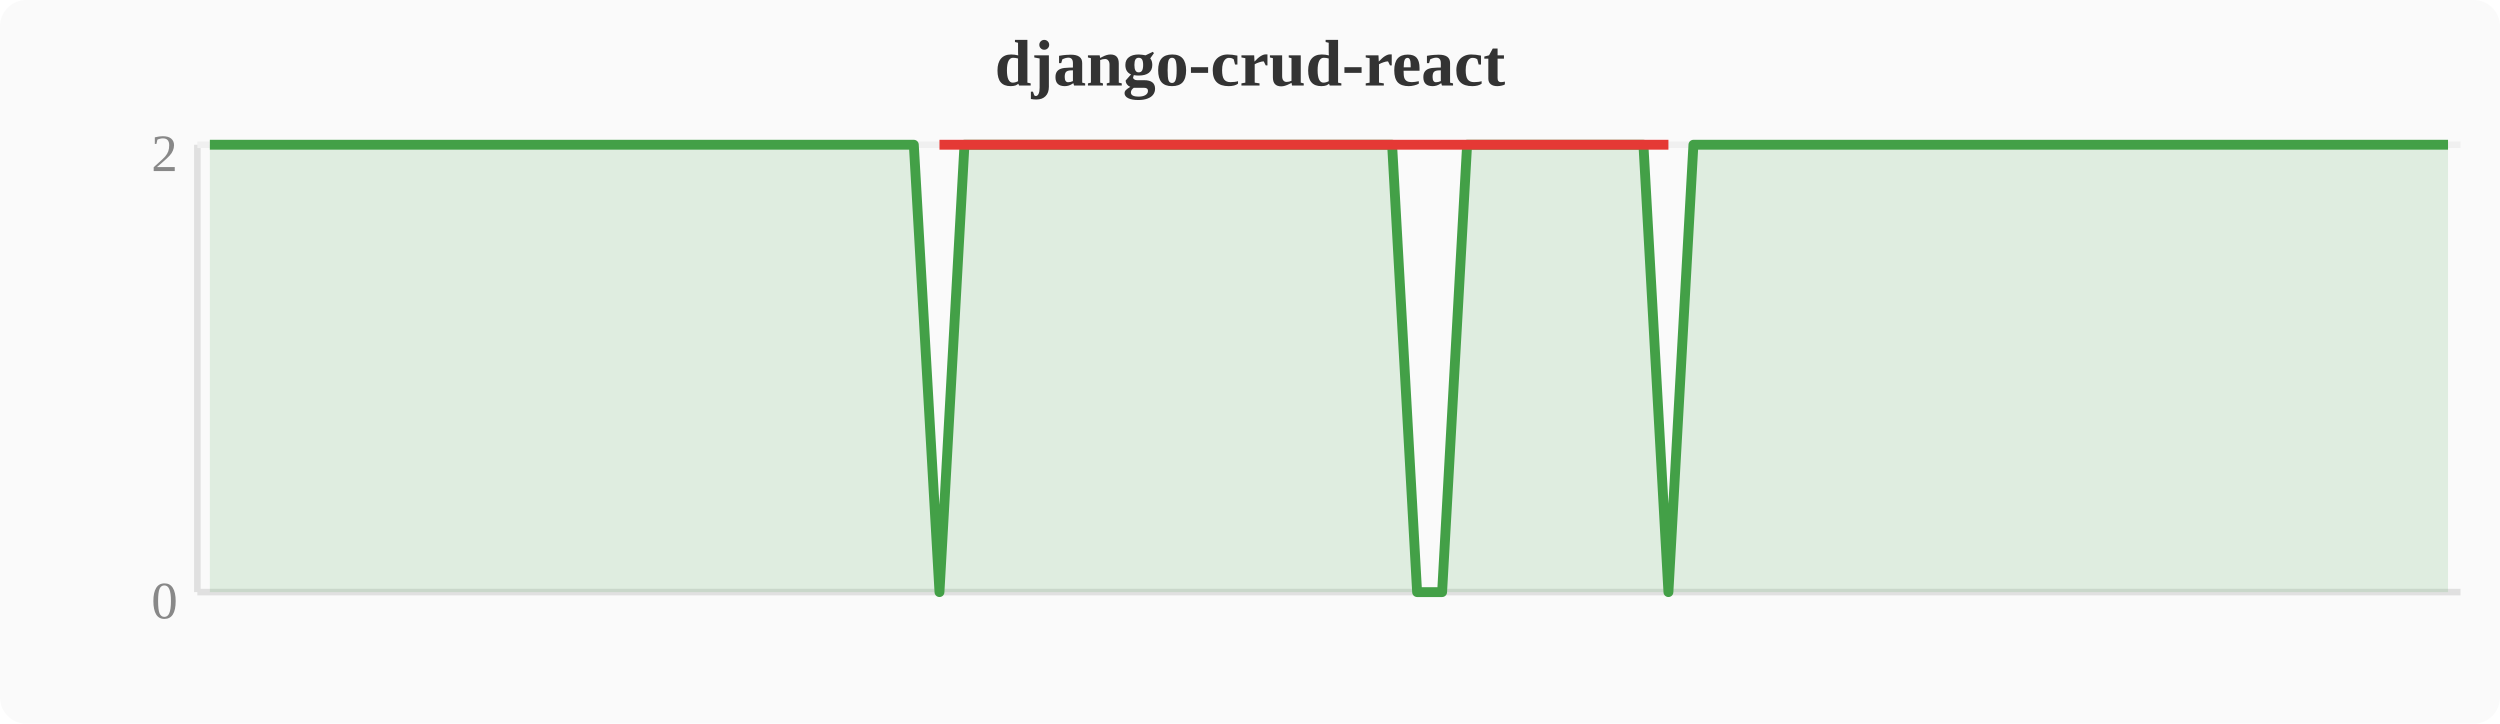
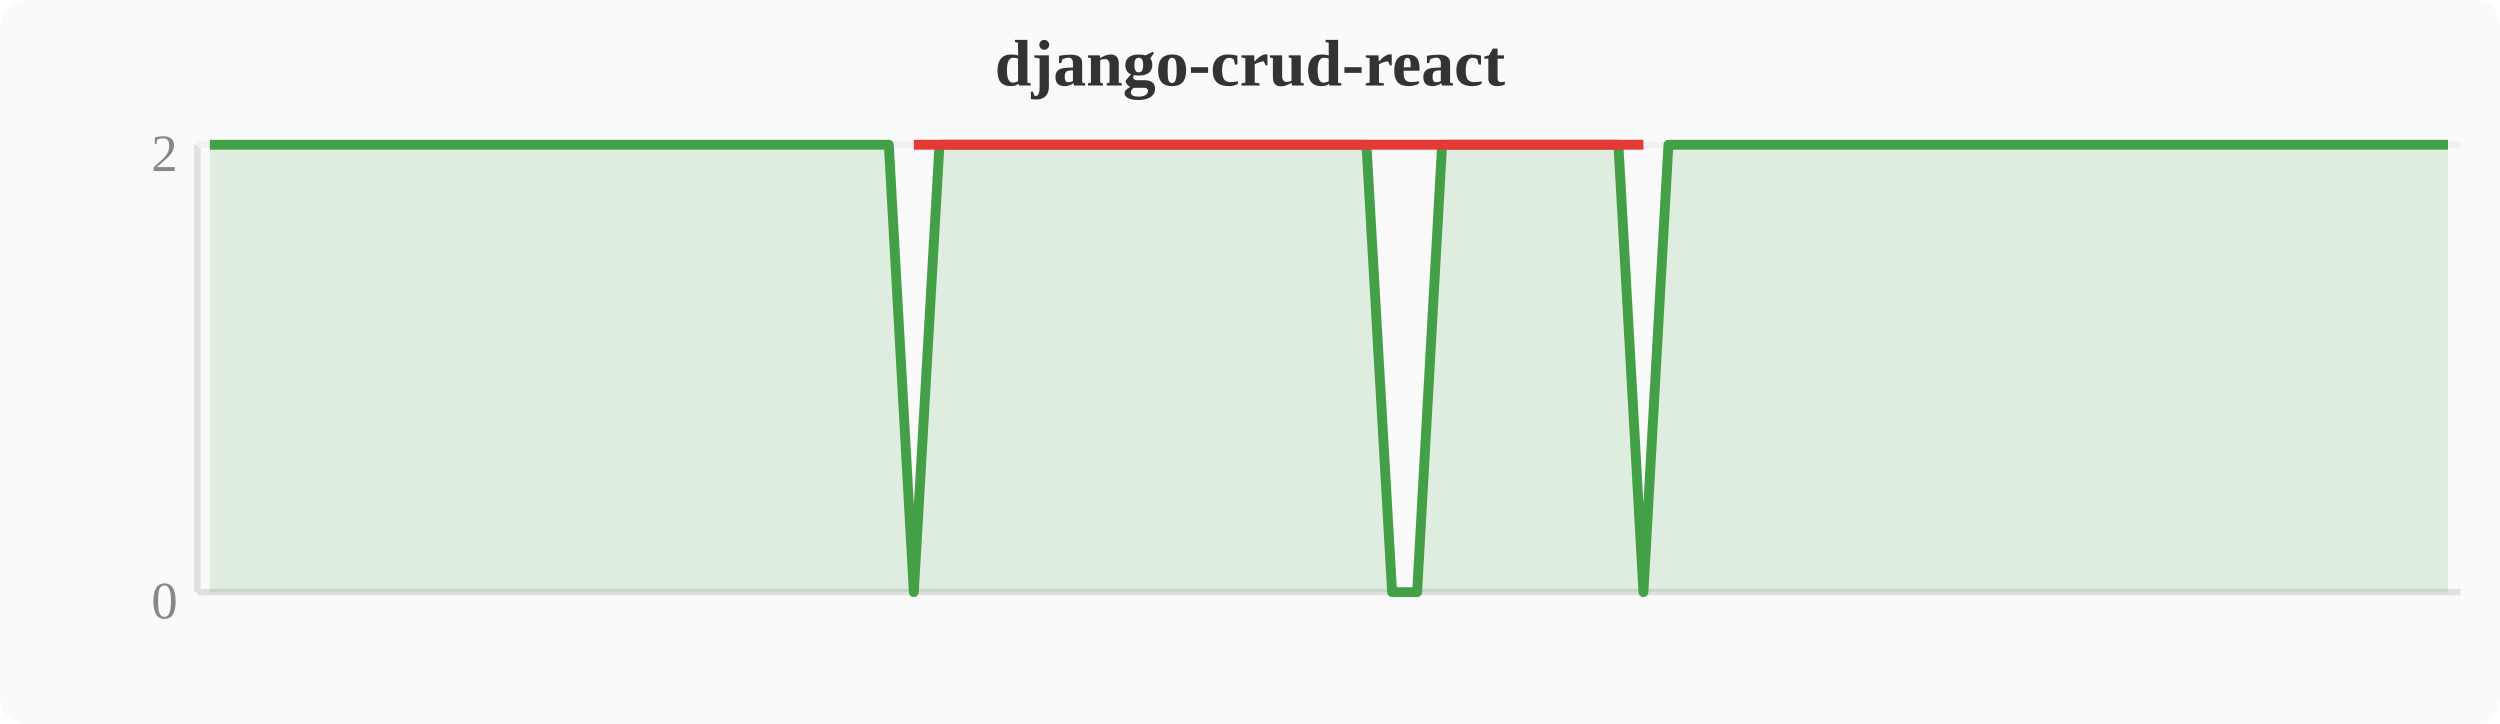
<svg xmlns="http://www.w3.org/2000/svg" width="380" height="110" viewBox="0 0 380 110">
  <rect width="380" height="110" fill="#fafafa" rx="4" />
  <text x="190" y="13" text-anchor="middle" font-size="10" font-weight="bold" fill="#333">django-crud-react</text>
  <line x1="30" y1="22" x2="30" y2="90" stroke="#e0e0e0" stroke-width="1" />
  <line x1="30" y1="90" x2="374" y2="90" stroke="#e0e0e0" stroke-width="1" />
  <line x1="30" y1="22" x2="374" y2="22" stroke="#f0f0f0" stroke-width="1" />
  <text x="27" y="94" text-anchor="end" font-size="8" fill="#888">0</text>
  <text x="27" y="26" text-anchor="end" font-size="8" fill="#888">2</text>
-   <polygon points="31.9,22.0 35.7,22.0 39.6,22.0 43.4,22.0 47.2,22.0 51.0,22.0 54.8,22.0 58.7,22.0 62.5,22.0 66.3,22.0 70.1,22.0 74.0,22.0 77.8,22.0 81.6,22.0 85.4,22.0 89.2,22.0 93.1,22.0 96.9,22.0 100.7,22.0 104.5,22.0 108.4,22.0 112.2,22.0 116.0,22.0 119.8,22.0 123.6,22.0 127.5,22.0 131.3,22.0 135.1,22.0 138.9,22.0 142.8,90.0 146.6,22.0 150.4,22.0 154.2,22.0 158.0,22.0 161.9,22.0 165.7,22.0 169.5,22.0 173.3,22.0 177.2,22.0 181.0,22.0 184.8,22.0 188.6,22.0 192.4,22.0 196.3,22.0 200.1,22.0 203.9,22.0 207.7,22.0 211.6,22.0 215.4,90.0 219.2,90.0 223.0,22.0 226.8,22.0 230.7,22.0 234.5,22.0 238.3,22.0 242.1,22.0 246.0,22.0 249.8,22.0 253.6,90.0 257.4,22.0 261.2,22.0 265.1,22.0 268.9,22.0 272.7,22.0 276.5,22.0 280.4,22.0 284.2,22.0 288.0,22.0 291.8,22.0 295.6,22.0 299.5,22.0 303.3,22.0 307.1,22.0 310.9,22.0 314.8,22.0 318.6,22.0 322.4,22.0 326.2,22.0 330.0,22.0 333.9,22.0 337.7,22.0 341.5,22.0 345.3,22.0 349.2,22.0 353.0,22.0 356.8,22.0 360.6,22.0 364.4,22.0 368.3,22.0 372.1,22.0 372.1,90 31.9,90" fill="#43a047" opacity="0.15" />
-   <polyline points="31.9,22.0 35.7,22.0 39.6,22.0 43.4,22.0 47.2,22.0 51.0,22.0 54.8,22.0 58.7,22.0 62.5,22.0 66.3,22.0 70.1,22.0 74.0,22.0 77.8,22.0 81.6,22.0 85.4,22.0 89.2,22.0 93.1,22.0 96.9,22.0 100.7,22.0 104.5,22.0 108.4,22.0 112.2,22.0 116.0,22.0 119.8,22.0 123.6,22.0 127.5,22.0 131.3,22.0 135.1,22.0 138.9,22.0 142.8,90.0 146.6,22.0 150.4,22.0 154.2,22.0 158.0,22.0 161.9,22.0 165.7,22.0 169.5,22.0 173.3,22.0 177.2,22.0 181.0,22.0 184.8,22.0 188.6,22.0 192.4,22.0 196.3,22.0 200.1,22.0 203.9,22.0 207.7,22.0 211.6,22.0 215.4,90.0 219.2,90.0 223.0,22.0 226.8,22.0 230.7,22.0 234.5,22.0 238.3,22.0 242.1,22.0 246.0,22.0 249.8,22.0 253.6,90.0 257.4,22.0 261.2,22.0 265.1,22.0 268.9,22.0 272.7,22.0 276.5,22.0 280.4,22.0 284.2,22.0 288.0,22.0 291.8,22.0 295.6,22.0 299.5,22.0 303.3,22.0 307.1,22.0 310.9,22.0 314.8,22.0 318.6,22.0 322.4,22.0 326.2,22.0 330.0,22.0 333.9,22.0 337.7,22.0 341.5,22.0 345.3,22.0 349.2,22.0 353.0,22.0 356.8,22.0 360.6,22.0 364.4,22.0 368.3,22.0 372.1,22.0" fill="none" stroke="#43a047" stroke-width="1.5" stroke-linejoin="round" />
-   <polyline points="142.8,22.0 215.4,22.0 219.2,22.0 253.6,22.0" fill="none" stroke="#e53935" stroke-width="1.5" stroke-linejoin="round" />
+   <polygon points="31.9,22.0 35.7,22.0 39.6,22.0 43.4,22.0 47.2,22.0 51.0,22.0 54.8,22.0 58.7,22.0 62.5,22.0 66.3,22.0 70.1,22.0 74.0,22.0 77.8,22.0 81.6,22.0 85.4,22.0 89.2,22.0 93.1,22.0 96.9,22.0 100.7,22.0 104.5,22.0 108.4,22.0 112.2,22.0 116.0,22.0 119.8,22.0 123.6,22.0 127.5,22.0 131.3,22.0 135.1,22.0 138.9,90.0 142.8,22.0 146.6,22.0 150.4,22.0 154.2,22.0 158.0,22.0 161.9,22.0 165.7,22.0 169.5,22.0 173.3,22.0 177.2,22.0 181.0,22.0 184.8,22.0 188.6,22.0 192.4,22.0 196.3,22.0 200.1,22.0 203.9,22.0 207.7,22.0 211.6,90.0 215.4,90.0 219.2,22.0 223.0,22.0 226.8,22.0 230.7,22.0 234.5,22.0 238.3,22.0 242.1,22.0 246.0,22.0 249.8,90.0 253.6,22.0 257.4,22.0 261.2,22.0 265.1,22.0 268.9,22.0 272.7,22.0 276.5,22.0 280.4,22.0 284.2,22.0 288.0,22.0 291.8,22.0 295.6,22.0 299.5,22.0 303.3,22.0 307.1,22.0 310.9,22.0 314.8,22.0 318.6,22.0 322.4,22.0 326.2,22.0 330.0,22.0 333.9,22.0 337.7,22.0 341.5,22.0 345.3,22.0 349.2,22.0 353.0,22.0 356.8,22.0 360.6,22.0 364.4,22.0 368.3,22.0 372.1,22.0 372.1,90 31.9,90" fill="#43a047" opacity="0.15" />
+   <polyline points="31.9,22.0 35.7,22.0 39.6,22.0 43.4,22.0 47.2,22.0 51.0,22.0 54.8,22.0 58.7,22.0 62.5,22.0 66.3,22.0 70.1,22.0 74.0,22.0 77.8,22.0 81.6,22.0 85.4,22.0 89.2,22.0 93.1,22.0 96.9,22.0 100.7,22.0 104.5,22.0 108.4,22.0 112.2,22.0 116.0,22.0 119.8,22.0 123.6,22.0 127.5,22.0 131.3,22.0 135.1,22.0 138.9,90.0 142.8,22.0 146.6,22.0 150.4,22.0 154.2,22.0 158.0,22.0 161.9,22.0 165.7,22.0 169.5,22.0 173.3,22.0 177.2,22.0 181.0,22.0 184.8,22.0 188.6,22.0 192.4,22.0 196.3,22.0 200.1,22.0 203.9,22.0 207.7,22.0 211.6,90.0 215.4,90.0 219.2,22.0 223.0,22.0 226.8,22.0 230.7,22.0 234.5,22.0 238.3,22.0 242.1,22.0 246.0,22.0 249.8,90.0 253.6,22.0 257.4,22.0 261.2,22.0 265.1,22.0 268.9,22.0 272.7,22.0 276.5,22.0 280.4,22.0 284.2,22.0 288.0,22.0 291.8,22.0 295.6,22.0 299.5,22.0 303.3,22.0 307.1,22.0 310.9,22.0 314.8,22.0 318.6,22.0 322.4,22.0 326.2,22.0 330.0,22.0 333.9,22.0 337.7,22.0 341.5,22.0 345.3,22.0 349.2,22.0 353.0,22.0 356.8,22.0 360.6,22.0 364.4,22.0 368.3,22.0 372.1,22.0" fill="none" stroke="#43a047" stroke-width="1.5" stroke-linejoin="round" />
+   <polyline points="138.9,22.0 211.6,22.0 215.4,22.0 249.8,22.0" fill="none" stroke="#e53935" stroke-width="1.5" stroke-linejoin="round" />
</svg>
